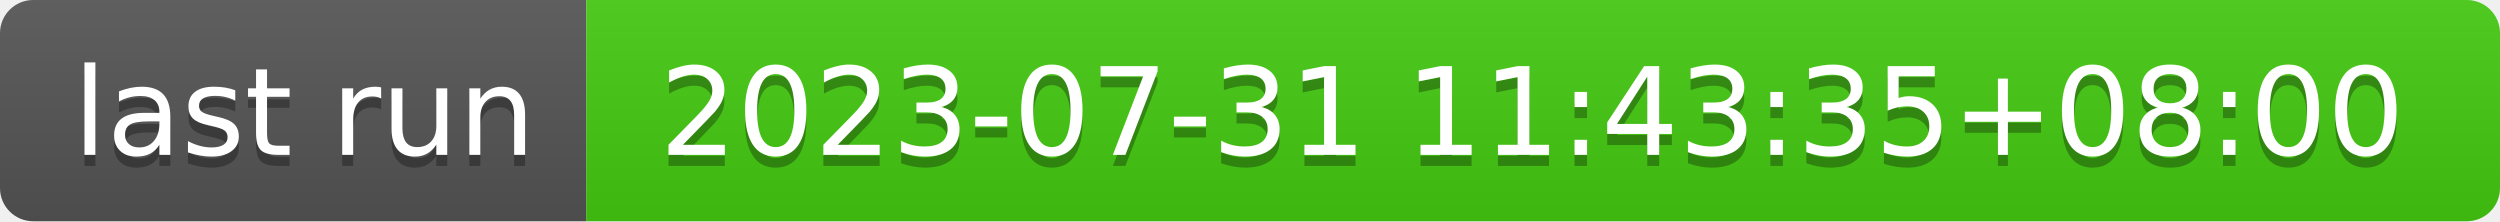
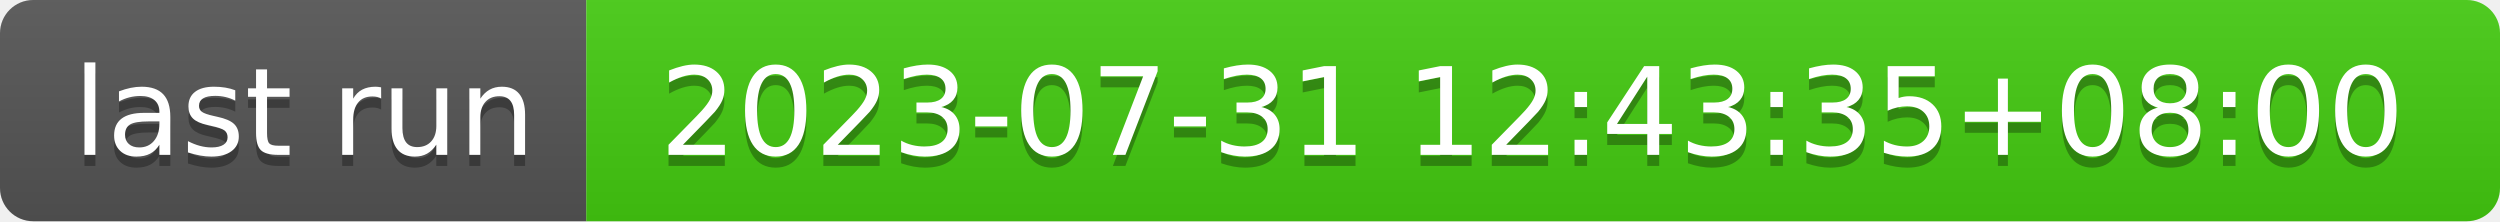
- <svg xmlns="http://www.w3.org/2000/svg" width="226" height="20" role="img" aria-label="last run: 2023-07-31 11:43:35+08:00">
+ <svg xmlns="http://www.w3.org/2000/svg" width="226" height="20" role="img" aria-label="last run: 2023-07-31 12:43:35+08:00">
  <linearGradient id="s" x2="0" y2="100%">
    <stop offset="0" stop-color="#bbb" stop-opacity=".1" />
    <stop offset="1" stop-opacity=".1" />
  </linearGradient>
  <clipPath id="r">
    <rect width="226" height="20" rx="3" fill="#fff" />
  </clipPath>
  <g clip-path="url(#r)">
    <rect width="53" height="20" fill="#555" />
    <rect x="53" width="173" height="20" fill="#4c1" />
    <rect width="226" height="20" fill="url(#s)" />
  </g>
  <g fill="#fff" text-anchor="middle" font-family="Verdana,Geneva,DejaVu Sans,sans-serif" text-rendering="geometricPrecision" font-size="110">
    <text aria-hidden="true" x="275" y="150" fill="#010101" fill-opacity=".3" transform="scale(.1)" textLength="430">last run</text>
    <text x="275" y="140" transform="scale(.1)" fill="#fff" textLength="430">last run</text>
-     <text aria-hidden="true" x="1385" y="150" fill="#010101" fill-opacity=".3" transform="scale(.1)" textLength="1630">2023-07-31 11:43:35+08:00</text>
-     <text x="1385" y="140" transform="scale(.1)" fill="#fff" textLength="1630">2023-07-31 11:43:35+08:00</text>
+     <text aria-hidden="true" x="1385" y="150" fill="#010101" fill-opacity=".3" transform="scale(.1)" textLength="1630">2023-07-31 12:43:35+08:00</text>
+     <text x="1385" y="140" transform="scale(.1)" fill="#fff" textLength="1630">2023-07-31 12:43:35+08:00</text>
  </g>
</svg>
